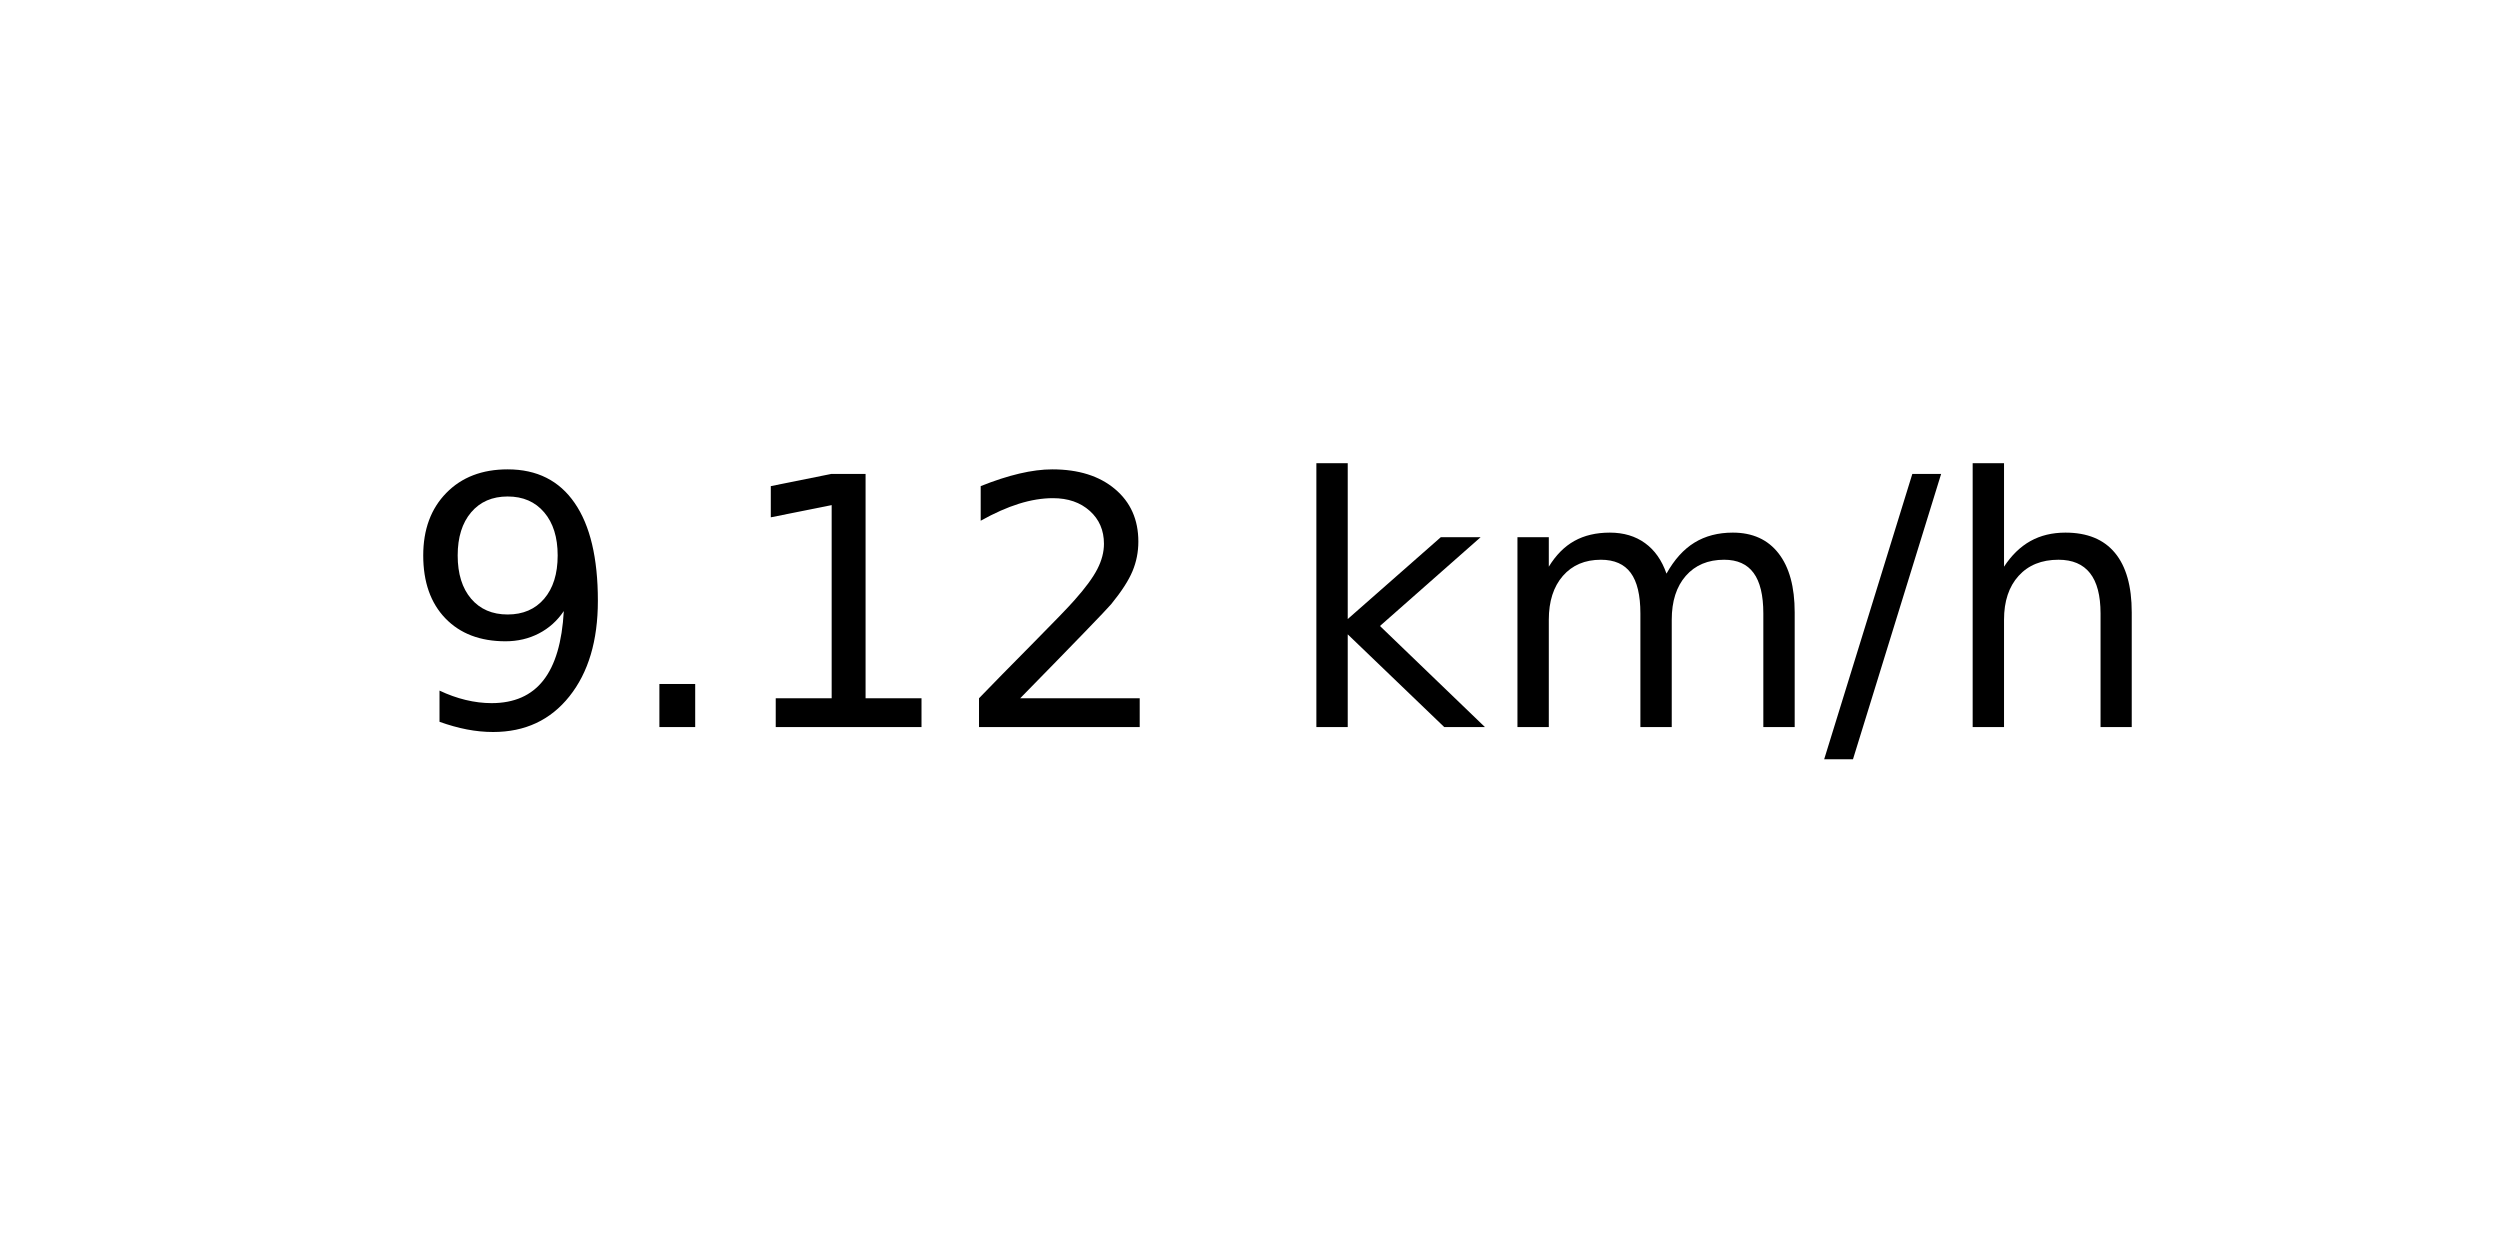
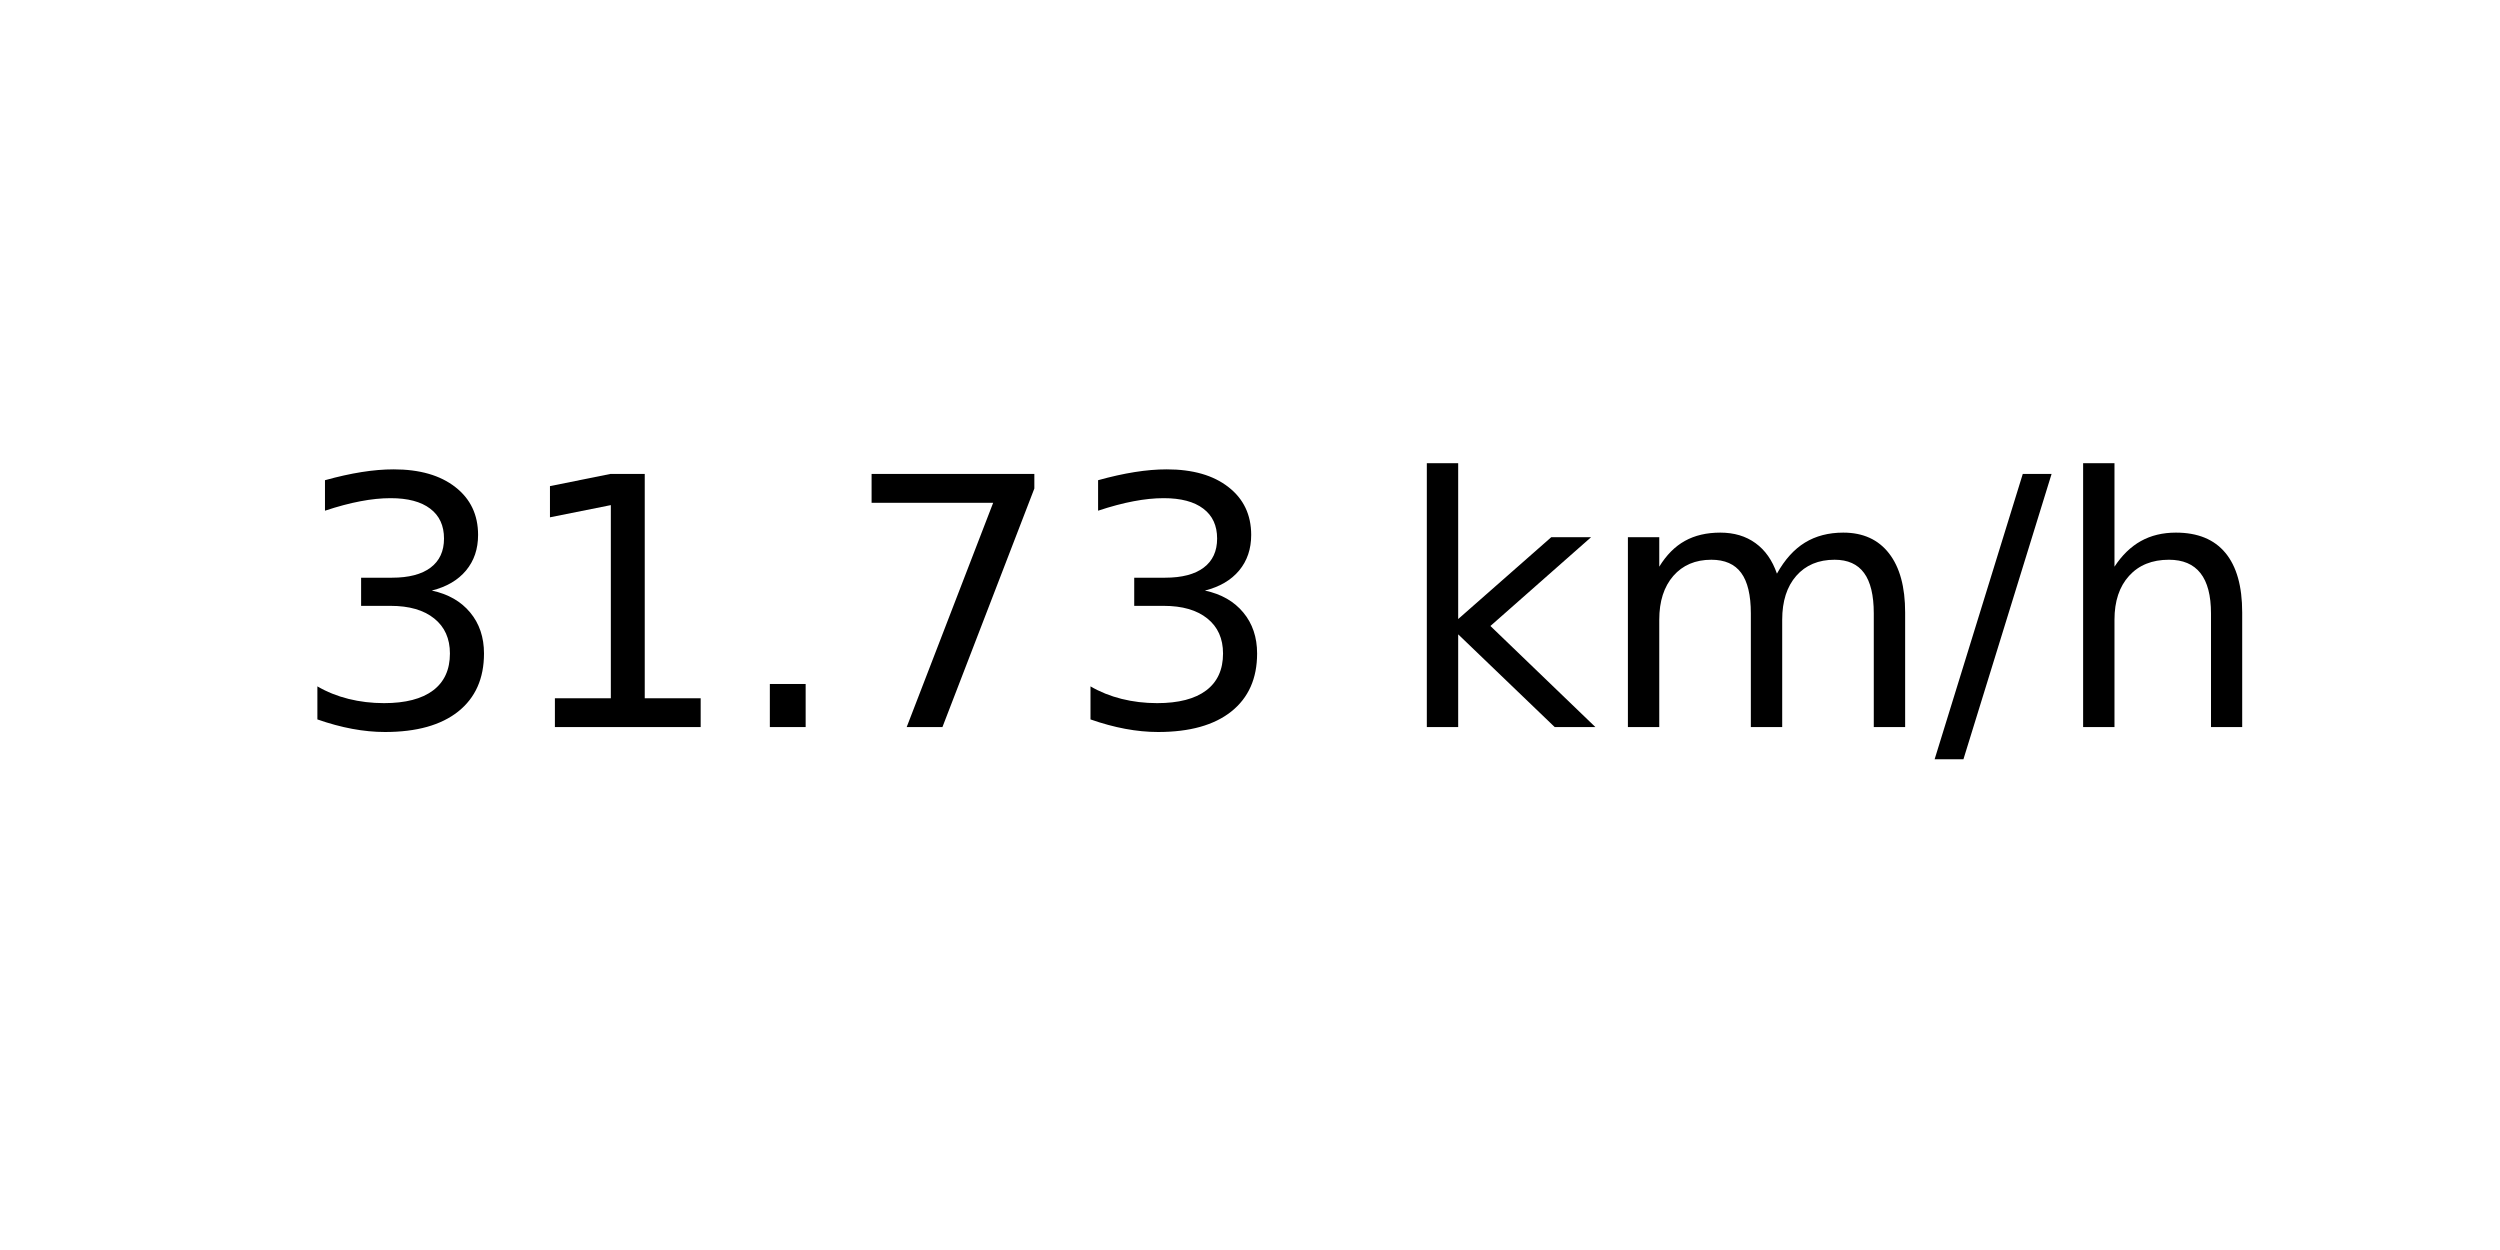
<svg xmlns="http://www.w3.org/2000/svg" xmlns:xlink="http://www.w3.org/1999/xlink" width="72pt" height="36pt" viewBox="0 0 72 36" version="1.1">
  <defs>
    <style type="text/css">*{stroke-linejoin: round; stroke-linecap: butt}</style>
  </defs>
  <g id="figure_1">
    <g id="axes_1">
      <g id="text_1">
-         <g transform="translate(11.55937 20.93937) scale(0.1 -0.1)">
+         <g transform="translate(8.378125 20.93937) scale(0.1 -0.1)">
          <defs>
-             <path id="DejaVuSans-39" d="M 703 97  L 703 672  Q 941 559 1184 500  Q 1428 441 1663 441  Q 2288 441 2617 861  Q 2947 1281 2994 2138  Q 2813 1869 2534 1725  Q 2256 1581 1919 1581  Q 1219 1581 811 2004  Q 403 2428 403 3163  Q 403 3881 828 4315  Q 1253 4750 1959 4750  Q 2769 4750 3195 4129  Q 3622 3509 3622 2328  Q 3622 1225 3098 567  Q 2575 -91 1691 -91  Q 1453 -91 1209 -44  Q 966 3 703 97  z M 1959 2075  Q 2384 2075 2632 2365  Q 2881 2656 2881 3163  Q 2881 3666 2632 3958  Q 2384 4250 1959 4250  Q 1534 4250 1286 3958  Q 1038 3666 1038 3163  Q 1038 2656 1286 2365  Q 1534 2075 1959 2075  z " transform="scale(0.015625)" />
+             <path id="DejaVuSans-33" d="M 2597 2516  Q 3050 2419 3304 2112  Q 3559 1806 3559 1356  Q 3559 666 3084 287  Q 2609 -91 1734 -91  Q 1441 -91 1130 -33  Q 819 25 488 141  L 488 750  Q 750 597 1062 519  Q 1375 441 1716 441  Q 2309 441 2620 675  Q 2931 909 2931 1356  Q 2931 1769 2642 2001  Q 2353 2234 1838 2234  L 1294 2234  L 1294 2753  L 1863 2753  Q 2328 2753 2575 2939  Q 2822 3125 2822 3475  Q 2822 3834 2567 4026  Q 2313 4219 1838 4219  Q 1578 4219 1281 4162  Q 984 4106 628 3988  L 628 4550  Q 988 4650 1302 4700  Q 1616 4750 1894 4750  Q 2613 4750 3031 4423  Q 3450 4097 3450 3541  Q 3450 3153 3228 2886  Q 3006 2619 2597 2516  z " transform="scale(0.015625)" />
+             <path id="DejaVuSans-31" d="M 794 531  L 1825 531  L 1825 4091  L 703 3866  L 703 4441  L 1819 4666  L 2450 4666  L 2450 531  L 3481 531  L 3481 0  L 794 0  L 794 531  z " transform="scale(0.015625)" />
            <path id="DejaVuSans-2e" d="M 684 794  L 1344 794  L 1344 0  L 684 0  L 684 794  z " transform="scale(0.015625)" />
-             <path id="DejaVuSans-31" d="M 794 531  L 1825 531  L 1825 4091  L 703 3866  L 703 4441  L 1819 4666  L 2450 4666  L 2450 531  L 3481 531  L 3481 0  L 794 0  L 794 531  z " transform="scale(0.015625)" />
-             <path id="DejaVuSans-32" d="M 1228 531  L 3431 531  L 3431 0  L 469 0  L 469 531  Q 828 903 1448 1529  Q 2069 2156 2228 2338  Q 2531 2678 2651 2914  Q 2772 3150 2772 3378  Q 2772 3750 2511 3984  Q 2250 4219 1831 4219  Q 1534 4219 1204 4116  Q 875 4013 500 3803  L 500 4441  Q 881 4594 1212 4672  Q 1544 4750 1819 4750  Q 2544 4750 2975 4387  Q 3406 4025 3406 3419  Q 3406 3131 3298 2873  Q 3191 2616 2906 2266  Q 2828 2175 2409 1742  Q 1991 1309 1228 531  z " transform="scale(0.015625)" />
+             <path id="DejaVuSans-37" d="M 525 4666  L 3525 4666  L 3525 4397  L 1831 0  L 1172 0  L 2766 4134  L 525 4134  L 525 4666  z " transform="scale(0.015625)" />
            <path id="DejaVuSans-20" transform="scale(0.015625)" />
            <path id="DejaVuSans-6b" d="M 581 4863  L 1159 4863  L 1159 1991  L 2875 3500  L 3609 3500  L 1753 1863  L 3688 0  L 2938 0  L 1159 1709  L 1159 0  L 581 0  L 581 4863  z " transform="scale(0.015625)" />
            <path id="DejaVuSans-6d" d="M 3328 2828  Q 3544 3216 3844 3400  Q 4144 3584 4550 3584  Q 5097 3584 5394 3201  Q 5691 2819 5691 2113  L 5691 0  L 5113 0  L 5113 2094  Q 5113 2597 4934 2840  Q 4756 3084 4391 3084  Q 3944 3084 3684 2787  Q 3425 2491 3425 1978  L 3425 0  L 2847 0  L 2847 2094  Q 2847 2600 2669 2842  Q 2491 3084 2119 3084  Q 1678 3084 1418 2786  Q 1159 2488 1159 1978  L 1159 0  L 581 0  L 581 3500  L 1159 3500  L 1159 2956  Q 1356 3278 1631 3431  Q 1906 3584 2284 3584  Q 2666 3584 2933 3390  Q 3200 3197 3328 2828  z " transform="scale(0.015625)" />
            <path id="DejaVuSans-2f" d="M 1625 4666  L 2156 4666  L 531 -594  L 0 -594  L 1625 4666  z " transform="scale(0.015625)" />
            <path id="DejaVuSans-68" d="M 3513 2113  L 3513 0  L 2938 0  L 2938 2094  Q 2938 2591 2744 2837  Q 2550 3084 2163 3084  Q 1697 3084 1428 2787  Q 1159 2491 1159 1978  L 1159 0  L 581 0  L 581 4863  L 1159 4863  L 1159 2956  Q 1366 3272 1645 3428  Q 1925 3584 2291 3584  Q 2894 3584 3203 3211  Q 3513 2838 3513 2113  z " transform="scale(0.015625)" />
          </defs>
-           <use xlink:href="#DejaVuSans-39" />
-           <use xlink:href="#DejaVuSans-2e" x="63.623" />
-           <use xlink:href="#DejaVuSans-31" x="95.41" />
-           <use xlink:href="#DejaVuSans-32" x="159.033" />
-           <use xlink:href="#DejaVuSans-20" x="222.656" />
-           <use xlink:href="#DejaVuSans-6b" x="254.443" />
-           <use xlink:href="#DejaVuSans-6d" x="312.354" />
-           <use xlink:href="#DejaVuSans-2f" x="409.766" />
-           <use xlink:href="#DejaVuSans-68" x="443.457" />
+           <use xlink:href="#DejaVuSans-33" />
+           <use xlink:href="#DejaVuSans-31" x="63.623" />
+           <use xlink:href="#DejaVuSans-2e" x="127.246" />
+           <use xlink:href="#DejaVuSans-37" x="159.033" />
+           <use xlink:href="#DejaVuSans-33" x="222.656" />
+           <use xlink:href="#DejaVuSans-20" x="286.279" />
+           <use xlink:href="#DejaVuSans-6b" x="318.066" />
+           <use xlink:href="#DejaVuSans-6d" x="375.977" />
+           <use xlink:href="#DejaVuSans-2f" x="473.389" />
+           <use xlink:href="#DejaVuSans-68" x="507.08" />
        </g>
      </g>
    </g>
  </g>
</svg>
